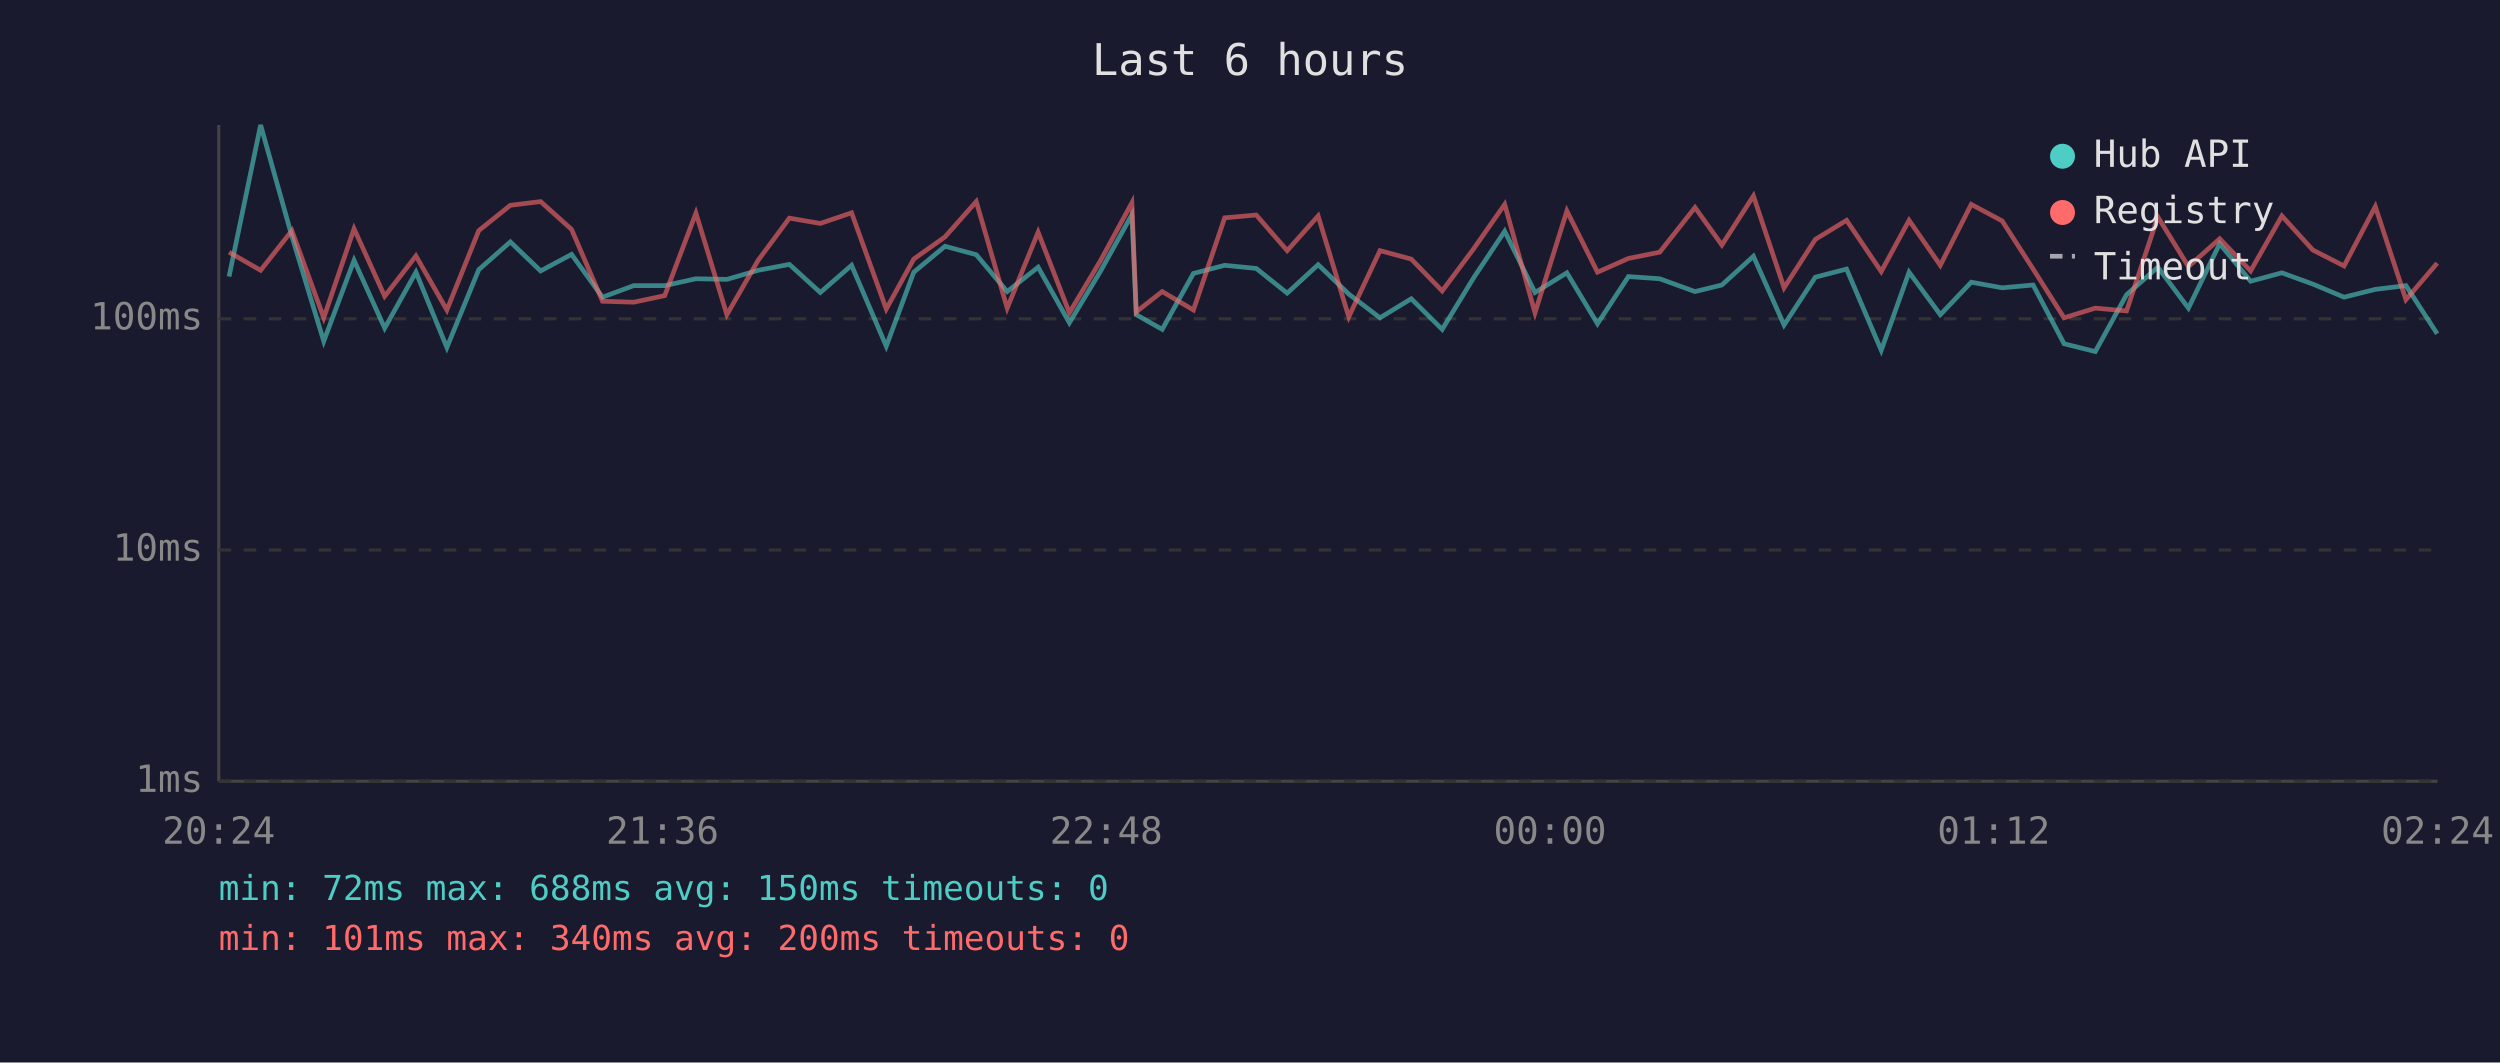
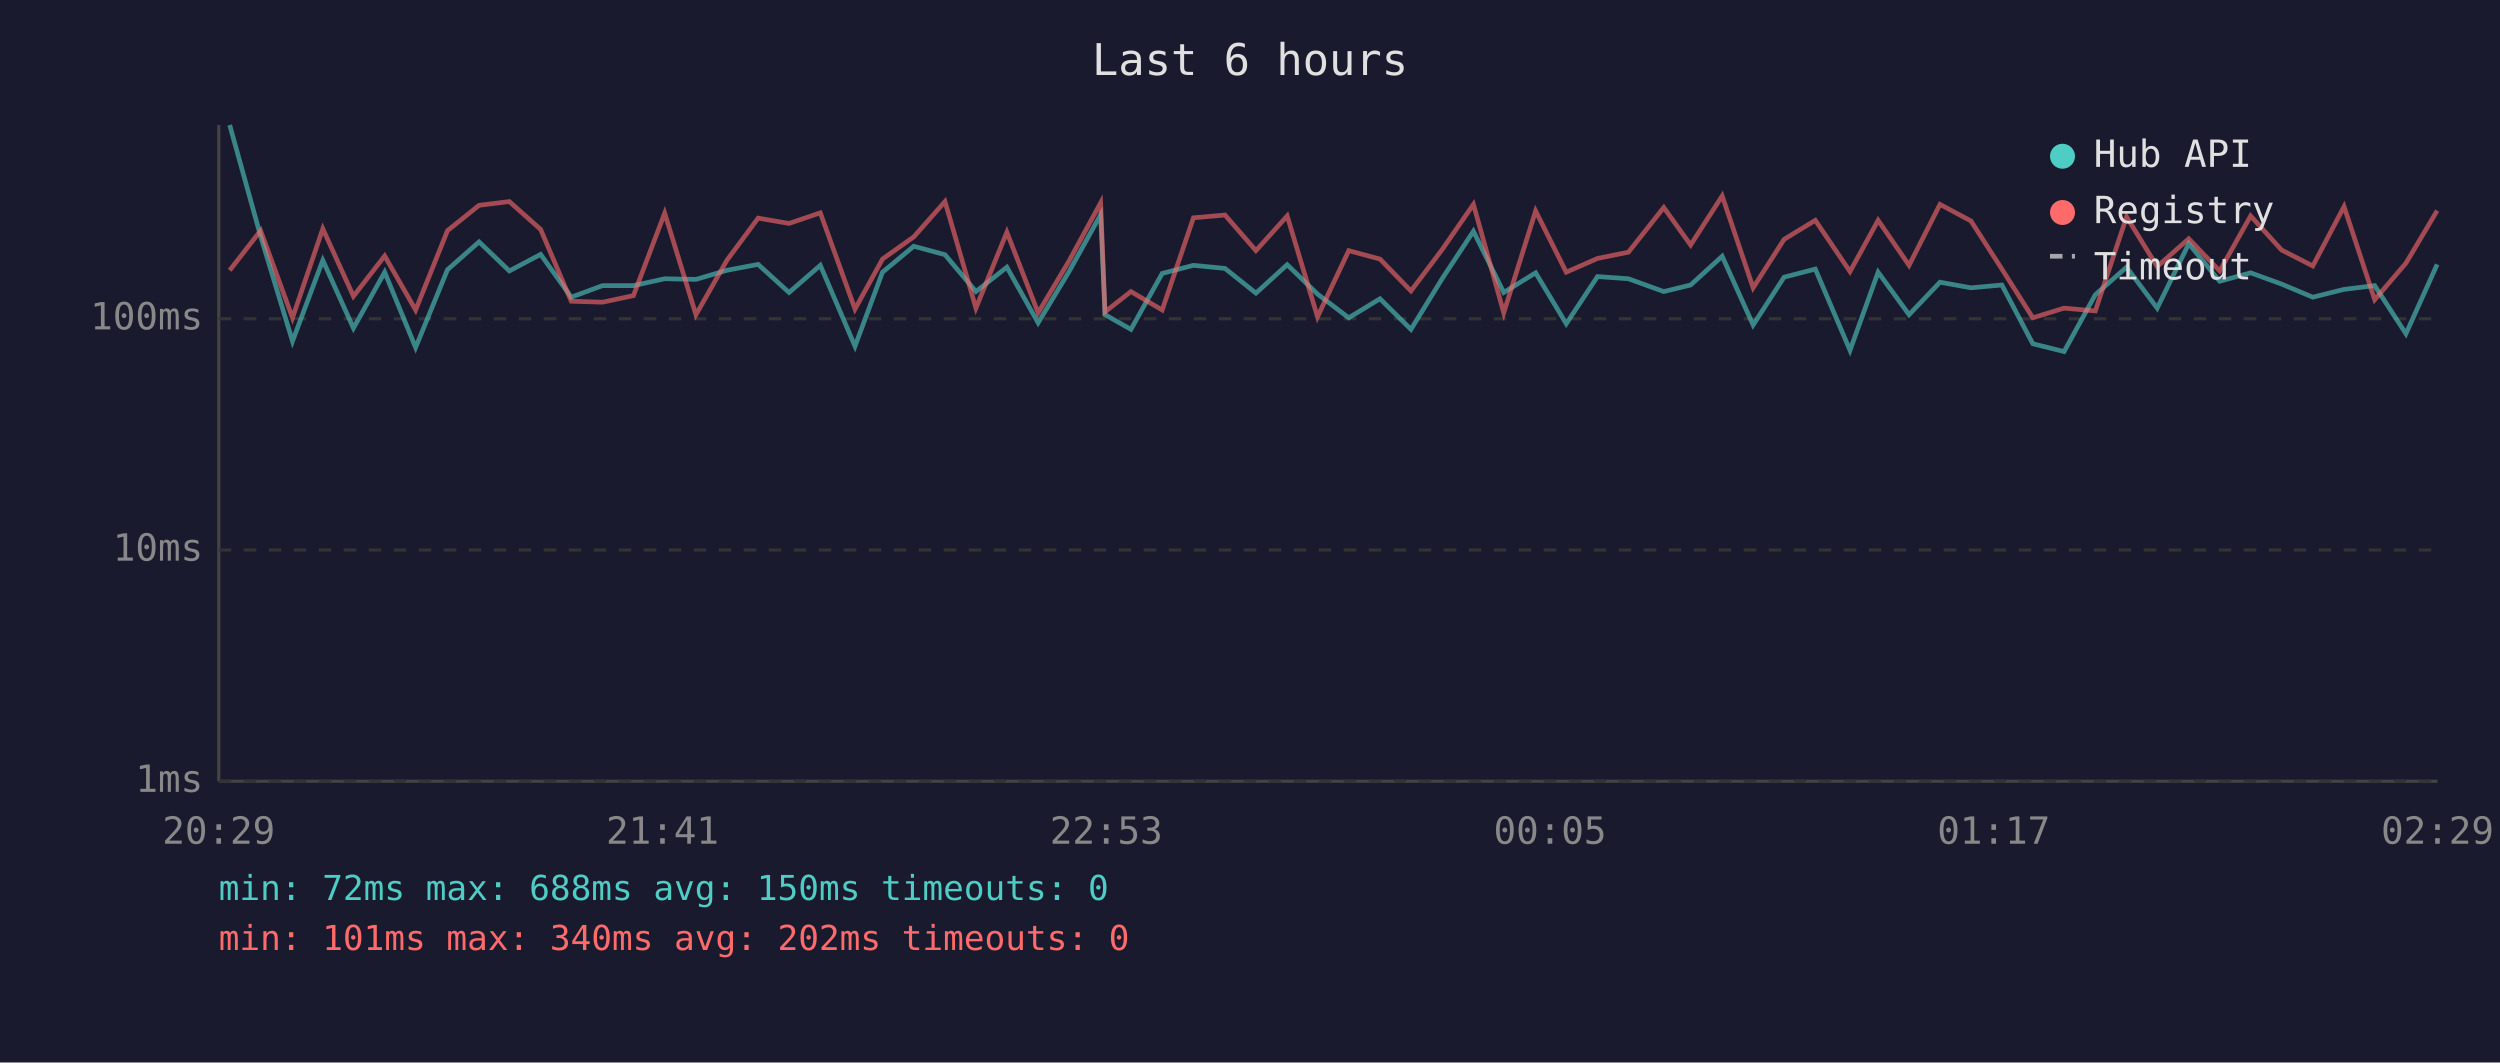
<svg xmlns="http://www.w3.org/2000/svg" viewBox="0 0 800 340" font-family="monospace" font-size="12">
  <rect width="800" height="340" fill="#1a1a2e" />
  <text x="400" y="24" fill="#e0e0e0" font-size="14" text-anchor="middle">Last 6 hours</text>
  <line x1="70" y1="40" x2="70" y2="250" stroke="#444" stroke-width="1" />
  <line x1="70" y1="250" x2="780" y2="250" stroke="#444" stroke-width="1" />
  <line x1="70" y1="250" x2="780" y2="250" stroke="#333" stroke-width="1" stroke-dasharray="4" />
  <text x="65" y="250" fill="#888" text-anchor="end" dominant-baseline="middle">1ms</text>
  <line x1="70" y1="176" x2="780" y2="176" stroke="#333" stroke-width="1" stroke-dasharray="4" />
  <text x="65" y="176" fill="#888" text-anchor="end" dominant-baseline="middle">10ms</text>
  <line x1="70" y1="102" x2="780" y2="102" stroke="#333" stroke-width="1" stroke-dasharray="4" />
  <text x="65" y="102" fill="#888" text-anchor="end" dominant-baseline="middle">100ms</text>
-   <text x="70" y="270" fill="#888" text-anchor="middle">20:24</text>
-   <text x="212" y="270" fill="#888" text-anchor="middle">21:36</text>
-   <text x="354" y="270" fill="#888" text-anchor="middle">22:48</text>
-   <text x="496" y="270" fill="#888" text-anchor="middle">00:00</text>
-   <text x="638" y="270" fill="#888" text-anchor="middle">01:12</text>
-   <text x="780" y="270" fill="#888" text-anchor="middle">02:24</text>
-   <polyline points="73.3,88.5 83.4,40.0 93.4,75.6 103.6,109.2 113.3,83.3 123.1,105.0 133.1,87.1 143.0,111.2 153.2,86.3 163.3,77.4 173.0,86.7 182.9,81.4 192.8,95.1 202.8,91.4 212.7,91.4 222.7,89.2 232.6,89.4 242.6,86.5 252.6,84.6 262.5,93.6 272.5,84.9 283.6,110.8 292.4,87.1 302.4,78.8 312.4,81.5 322.3,93.3 332.2,85.5 342.2,103.3 352.1,86.9 362.2,68.7 363.6,100.7 371.9,105.4 381.9,87.5 391.9,84.9 402.0,85.9 411.9,93.8 421.8,84.7 431.6,94.1 441.6,101.7 451.6,95.6 461.5,105.4 471.5,89.0 481.5,74.0 491.2,93.6 501.4,87.3 511.2,103.6 521.1,88.5 531.1,89.2 542.4,93.3 551.0,91.2 561.1,82.0 570.9,104.0 580.9,88.7 590.9,86.1 602.0,112.1 610.9,87.1 620.9,100.7 630.8,90.3 640.7,92.1 650.6,91.2 660.5,110.0 670.5,112.5 680.5,94.3 690.5,85.5 700.3,98.6 710.3,78.0 720.2,90.0 730.2,87.3 740.1,90.9 750.1,95.1 760.1,92.6 769.9,91.4 779.9,106.8" fill="none" stroke="#4ecdc4" stroke-width="1.5" opacity="0.6" />
-   <polyline points="73.3,80.7 83.4,86.5 93.4,73.8 103.6,101.7 113.3,73.2 123.1,94.8 133.1,81.9 143.0,99.2 153.2,73.8 163.3,65.7 173.0,64.5 182.9,73.4 192.8,96.4 202.8,96.7 212.7,94.6 222.7,68.2 232.6,100.7 242.6,83.3 252.6,69.8 262.5,71.5 272.5,68.1 283.6,98.9 292.4,82.9 302.4,75.8 312.4,64.5 322.3,98.6 332.2,74.3 342.2,100.1 352.1,83.5 362.2,64.9 363.6,99.8 371.9,93.3 381.9,99.2 391.9,69.7 402.0,68.8 411.9,80.2 421.8,69.1 431.6,101.4 441.6,80.2 451.6,82.9 461.5,93.1 471.5,79.7 481.5,65.4 491.2,100.1 501.4,67.5 511.2,87.1 521.1,82.7 531.1,80.7 542.4,66.4 551.0,78.4 561.1,62.7 570.9,92.1 580.9,76.6 590.9,70.5 602.0,86.9 610.9,70.5 620.9,84.9 630.8,65.4 640.7,70.7 650.6,86.1 660.5,101.7 670.5,98.6 680.5,99.5 690.5,69.4 700.3,85.3 710.3,76.4 720.2,86.7 730.2,69.1 740.1,80.0 750.1,85.1 760.1,66.1 769.9,95.9 779.9,84.2" fill="none" stroke="#ff6b6b" stroke-width="1.5" opacity="0.6" />
+   <text x="70" y="270" fill="#888" text-anchor="middle">20:29</text>
+   <text x="212" y="270" fill="#888" text-anchor="middle">21:41</text>
+   <text x="354" y="270" fill="#888" text-anchor="middle">22:53</text>
+   <text x="496" y="270" fill="#888" text-anchor="middle">00:05</text>
+   <text x="638" y="270" fill="#888" text-anchor="middle">01:17</text>
+   <text x="780" y="270" fill="#888" text-anchor="middle">02:29</text>
+   <polyline points="73.5,40.0 83.4,75.6 93.6,109.2 103.3,83.3 113.1,105.0 123.1,87.1 133.0,111.2 143.2,86.3 153.3,77.4 163.0,86.7 173.0,81.4 182.8,95.1 192.8,91.4 202.7,91.4 212.7,89.2 222.7,89.4 232.6,86.5 242.6,84.6 252.5,93.6 262.5,84.9 273.6,110.8 282.4,87.1 292.4,78.8 302.4,81.5 312.3,93.3 322.2,85.5 332.2,103.3 342.1,86.9 352.2,68.7 353.6,100.7 361.9,105.4 371.9,87.5 381.9,84.9 392.0,85.9 401.9,93.8 411.9,84.7 421.6,94.1 431.6,101.7 441.6,95.6 451.5,105.4 461.6,89.0 471.5,74.0 481.2,93.6 491.4,87.3 501.2,103.6 511.2,88.5 521.1,89.2 532.4,93.3 541.0,91.2 551.1,82.0 561.0,104.0 570.9,88.7 580.9,86.1 592.0,112.1 601.0,87.1 610.9,100.7 620.8,90.3 630.7,92.1 640.6,91.2 650.5,110.0 660.5,112.5 670.5,94.3 680.5,85.5 690.3,98.6 700.4,78.0 710.3,90.0 720.2,87.3 730.1,90.9 740.1,95.1 750.1,92.6 759.9,91.4 769.9,106.8 779.9,84.6" fill="none" stroke="#4ecdc4" stroke-width="1.5" opacity="0.6" />
+   <polyline points="73.5,86.5 83.4,73.8 93.6,101.7 103.3,73.2 113.1,94.8 123.1,81.9 133.0,99.2 143.2,73.8 153.3,65.7 163.0,64.5 173.0,73.4 182.8,96.4 192.8,96.7 202.7,94.6 212.7,68.2 222.7,100.7 232.6,83.3 242.6,69.8 252.5,71.5 262.5,68.1 273.6,98.9 282.4,82.9 292.4,75.8 302.4,64.5 312.3,98.6 322.2,74.3 332.2,100.1 342.1,83.5 352.2,64.9 353.6,99.8 361.9,93.3 371.9,99.2 381.9,69.7 392.0,68.8 401.9,80.2 411.9,69.1 421.6,101.4 431.6,80.2 441.6,82.9 451.5,93.1 461.6,79.7 471.5,65.4 481.2,100.1 491.4,67.5 501.2,87.1 511.2,82.7 521.1,80.7 532.4,66.4 541.0,78.4 551.1,62.7 561.0,92.1 570.9,76.6 580.9,70.5 592.0,86.9 601.0,70.5 610.9,84.9 620.8,65.4 630.7,70.7 640.6,86.1 650.5,101.7 660.5,98.6 670.5,99.5 680.5,69.4 690.3,85.3 700.4,76.4 710.3,86.7 720.2,69.1 730.1,80.0 740.1,85.1 750.1,66.1 759.9,95.9 769.9,84.2 779.9,67.4" fill="none" stroke="#ff6b6b" stroke-width="1.5" opacity="0.6" />
  <circle cx="660" cy="50" r="4" fill="#4ecdc4" />
  <text x="670" y="50" fill="#e0e0e0" dominant-baseline="middle">Hub API</text>
  <circle cx="660" cy="68" r="4" fill="#ff6b6b" />
  <text x="670" y="68" fill="#e0e0e0" dominant-baseline="middle">Registry</text>
  <line x1="656" y1="82" x2="664" y2="82" stroke="#e0e0e0" stroke-width="1.5" stroke-dasharray="4,3" opacity="0.7" />
  <text x="670" y="86" fill="#e0e0e0" dominant-baseline="middle">Timeout</text>
  <text x="70" y="288" fill="#4ecdc4" font-size="11">min: 72ms  max: 688ms  avg: 150ms  timeouts: 0</text>
-   <text x="70" y="304" fill="#ff6b6b" font-size="11">min: 101ms  max: 340ms  avg: 200ms  timeouts: 0</text>
+   <text x="70" y="304" fill="#ff6b6b" font-size="11">min: 101ms  max: 340ms  avg: 202ms  timeouts: 0</text>
</svg>
